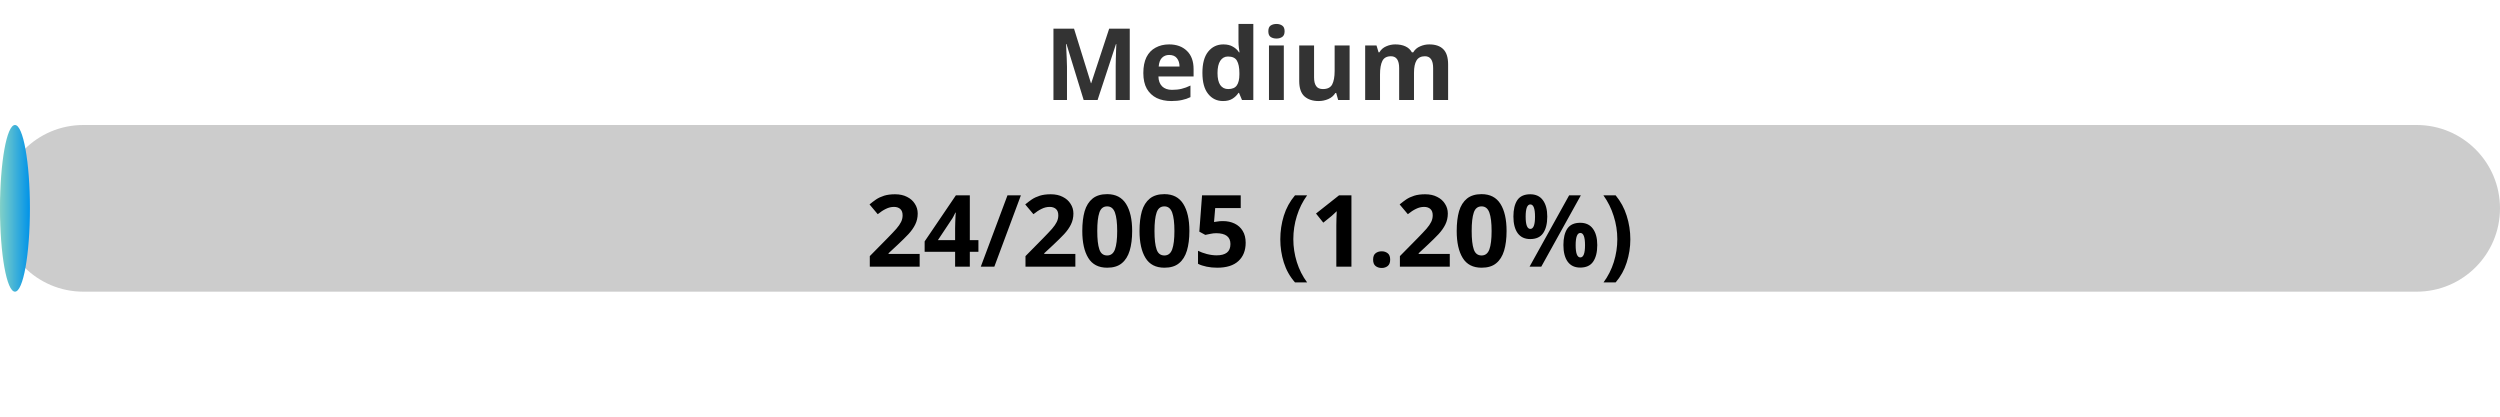
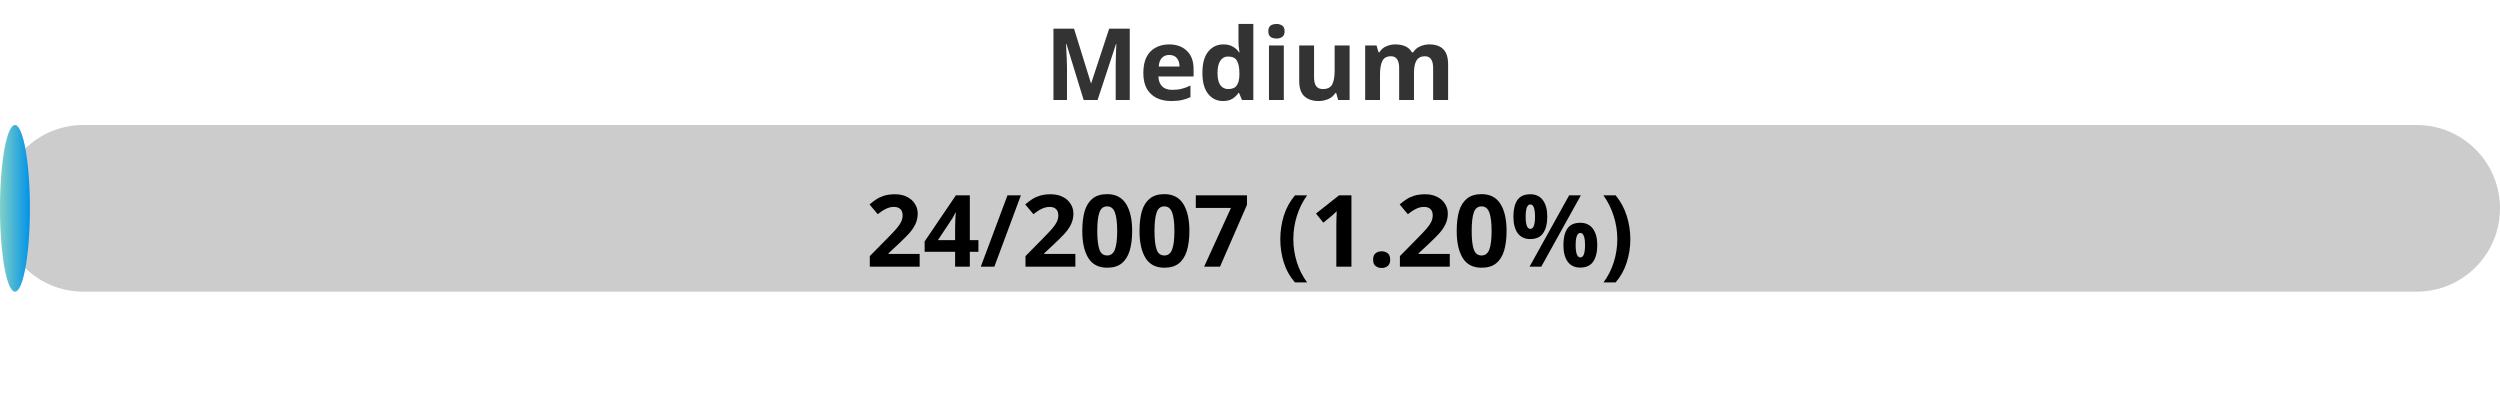
<svg xmlns="http://www.w3.org/2000/svg" width="300" height="50">
  <defs>
    <linearGradient id="gradient" x1="0%" y1="0%" x2="100%" y2="0%">
      <stop offset="0%" stop-color="#80D0C7" />
      <stop offset="100%" stop-color="#0093E9" />
    </linearGradient>
    <style>
            .progress-bar {
                fill: url(#gradient);
            }
            text {
                font-weight: bold;
                font-family: Verdana, Geneva, sans-serif;
            }
        </style>
  </defs>
  <rect x="0" y="15" width="300" height="20" rx="10" fill="#ccc" />
  <rect x="0" y="15" width="3.59" height="20" rx="10" class="progress-bar" />
  <text x="150" y="12" text-anchor="middle" font-size="12" fill="#333">Medium</text>
-   <text x="150" y="32" text-anchor="middle" font-size="12" fill="#000">24/2005 (1.20%)</text>
+   <text x="150" y="32" text-anchor="middle" font-size="12" fill="#000">24/2007 (1.20%)</text>
</svg>
